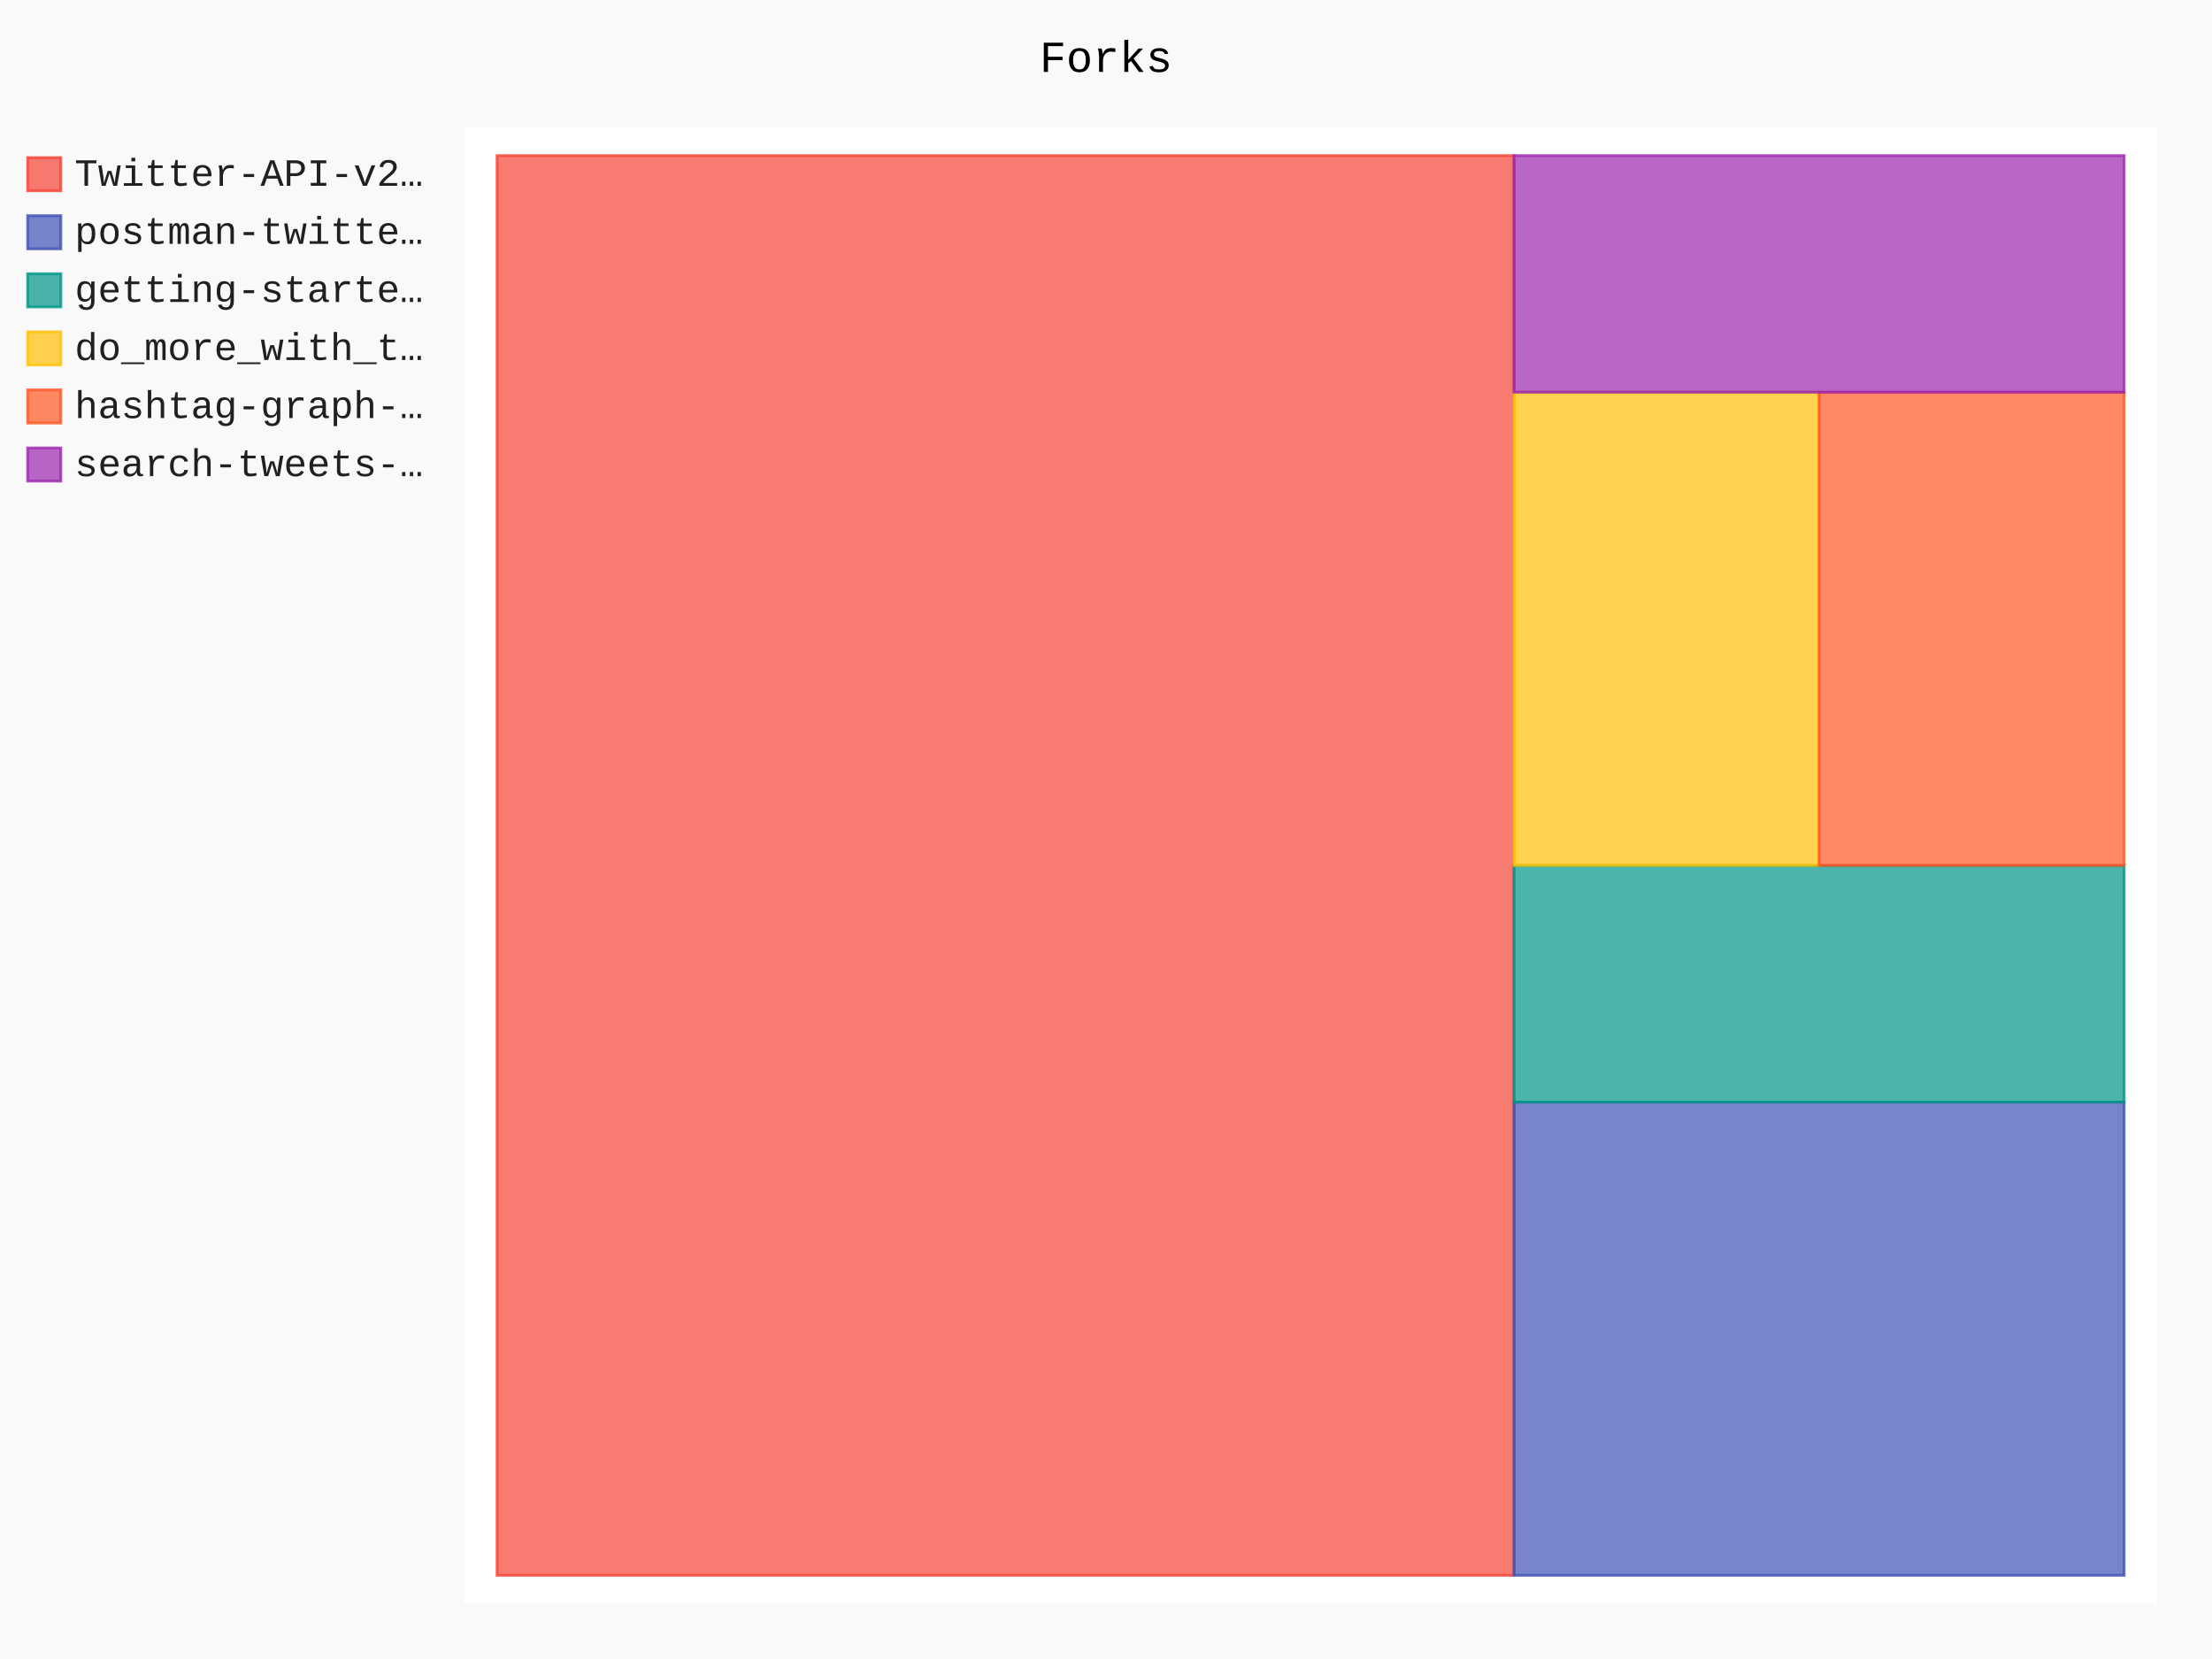
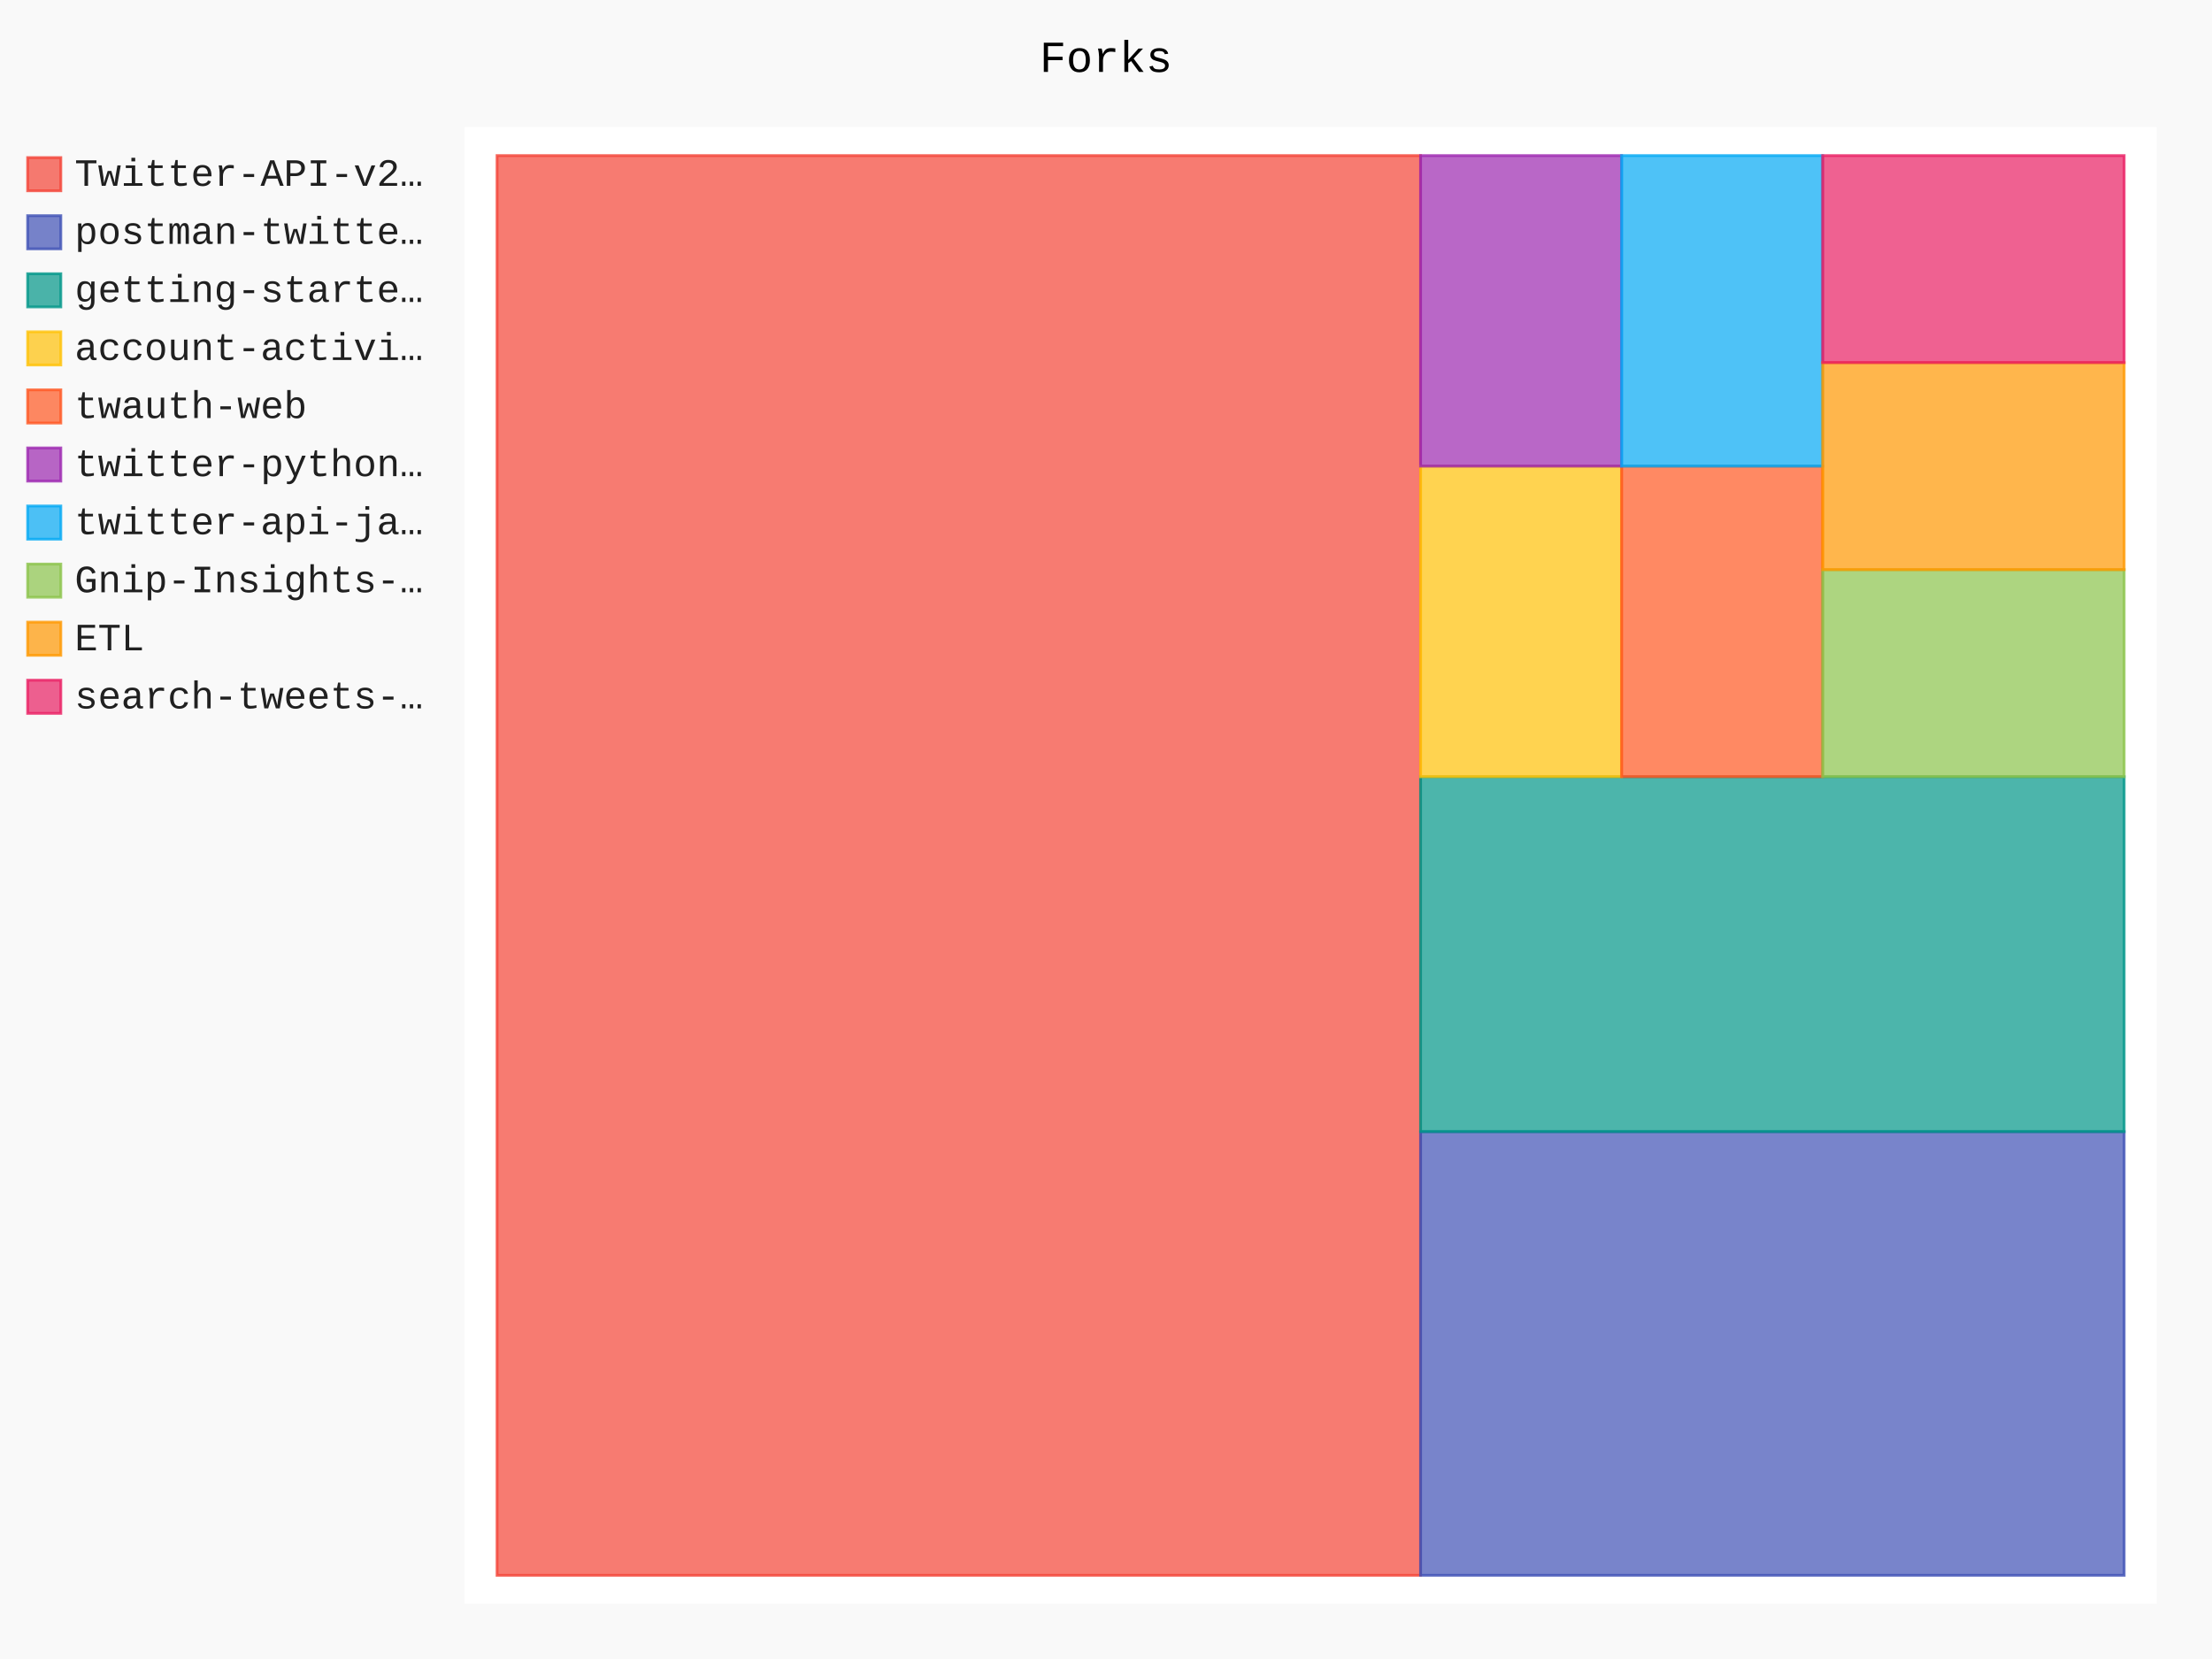
- <svg xmlns="http://www.w3.org/2000/svg" id="chart-ee4b8044-c5d9-4975-8dd7-0d1781c00a4e" class="pygal-chart" viewBox="0 0 800 600">
+ <svg xmlns="http://www.w3.org/2000/svg" id="chart-98e1eaae-74ea-4eb8-9b21-a1d8691dd31a" class="pygal-chart" viewBox="0 0 800 600">
  <defs>
-     <style type="text/css">#chart-ee4b8044-c5d9-4975-8dd7-0d1781c00a4e{-webkit-user-select:none;-webkit-font-smoothing:antialiased;font-family:Consolas,"Liberation Mono",Menlo,Courier,monospace}#chart-ee4b8044-c5d9-4975-8dd7-0d1781c00a4e .title{font-family:Consolas,"Liberation Mono",Menlo,Courier,monospace;font-size:16px}#chart-ee4b8044-c5d9-4975-8dd7-0d1781c00a4e .legends .legend text{font-family:Consolas,"Liberation Mono",Menlo,Courier,monospace;font-size:14px}#chart-ee4b8044-c5d9-4975-8dd7-0d1781c00a4e .axis text{font-family:Consolas,"Liberation Mono",Menlo,Courier,monospace;font-size:10px}#chart-ee4b8044-c5d9-4975-8dd7-0d1781c00a4e .axis text.major{font-family:Consolas,"Liberation Mono",Menlo,Courier,monospace;font-size:10px}#chart-ee4b8044-c5d9-4975-8dd7-0d1781c00a4e .text-overlay text.value{font-family:Consolas,"Liberation Mono",Menlo,Courier,monospace;font-size:16px}#chart-ee4b8044-c5d9-4975-8dd7-0d1781c00a4e .text-overlay text.label{font-family:Consolas,"Liberation Mono",Menlo,Courier,monospace;font-size:10px}#chart-ee4b8044-c5d9-4975-8dd7-0d1781c00a4e .tooltip{font-family:Consolas,"Liberation Mono",Menlo,Courier,monospace;font-size:14px}#chart-ee4b8044-c5d9-4975-8dd7-0d1781c00a4e text.no_data{font-family:Consolas,"Liberation Mono",Menlo,Courier,monospace;font-size:64px}
- #chart-ee4b8044-c5d9-4975-8dd7-0d1781c00a4e{background-color:rgba(249,249,249,1)}#chart-ee4b8044-c5d9-4975-8dd7-0d1781c00a4e path,#chart-ee4b8044-c5d9-4975-8dd7-0d1781c00a4e line,#chart-ee4b8044-c5d9-4975-8dd7-0d1781c00a4e rect,#chart-ee4b8044-c5d9-4975-8dd7-0d1781c00a4e circle{-webkit-transition:150ms;-moz-transition:150ms;transition:150ms}#chart-ee4b8044-c5d9-4975-8dd7-0d1781c00a4e .graph &gt; .background{fill:rgba(249,249,249,1)}#chart-ee4b8044-c5d9-4975-8dd7-0d1781c00a4e .plot &gt; .background{fill:rgba(255,255,255,1)}#chart-ee4b8044-c5d9-4975-8dd7-0d1781c00a4e .graph{fill:rgba(0,0,0,.87)}#chart-ee4b8044-c5d9-4975-8dd7-0d1781c00a4e text.no_data{fill:rgba(0,0,0,1)}#chart-ee4b8044-c5d9-4975-8dd7-0d1781c00a4e .title{fill:rgba(0,0,0,1)}#chart-ee4b8044-c5d9-4975-8dd7-0d1781c00a4e .legends .legend text{fill:rgba(0,0,0,.87)}#chart-ee4b8044-c5d9-4975-8dd7-0d1781c00a4e .legends .legend:hover text{fill:rgba(0,0,0,1)}#chart-ee4b8044-c5d9-4975-8dd7-0d1781c00a4e .axis .line{stroke:rgba(0,0,0,1)}#chart-ee4b8044-c5d9-4975-8dd7-0d1781c00a4e .axis .guide.line{stroke:rgba(0,0,0,.54)}#chart-ee4b8044-c5d9-4975-8dd7-0d1781c00a4e .axis .major.line{stroke:rgba(0,0,0,.87)}#chart-ee4b8044-c5d9-4975-8dd7-0d1781c00a4e .axis text.major{fill:rgba(0,0,0,1)}#chart-ee4b8044-c5d9-4975-8dd7-0d1781c00a4e .axis.y .guides:hover .guide.line,#chart-ee4b8044-c5d9-4975-8dd7-0d1781c00a4e .line-graph .axis.x .guides:hover .guide.line,#chart-ee4b8044-c5d9-4975-8dd7-0d1781c00a4e .stackedline-graph .axis.x .guides:hover .guide.line,#chart-ee4b8044-c5d9-4975-8dd7-0d1781c00a4e .xy-graph .axis.x .guides:hover .guide.line{stroke:rgba(0,0,0,1)}#chart-ee4b8044-c5d9-4975-8dd7-0d1781c00a4e .axis .guides:hover text{fill:rgba(0,0,0,1)}#chart-ee4b8044-c5d9-4975-8dd7-0d1781c00a4e .reactive{fill-opacity:.7;stroke-opacity:.8;stroke-width:1}#chart-ee4b8044-c5d9-4975-8dd7-0d1781c00a4e .ci{stroke:rgba(0,0,0,.87)}#chart-ee4b8044-c5d9-4975-8dd7-0d1781c00a4e .reactive.active,#chart-ee4b8044-c5d9-4975-8dd7-0d1781c00a4e .active .reactive{fill-opacity:.8;stroke-opacity:.9;stroke-width:4}#chart-ee4b8044-c5d9-4975-8dd7-0d1781c00a4e .ci .reactive.active{stroke-width:1.5}#chart-ee4b8044-c5d9-4975-8dd7-0d1781c00a4e .series text{fill:rgba(0,0,0,1)}#chart-ee4b8044-c5d9-4975-8dd7-0d1781c00a4e .tooltip rect{fill:rgba(255,255,255,1);stroke:rgba(0,0,0,1);-webkit-transition:opacity 150ms;-moz-transition:opacity 150ms;transition:opacity 150ms}#chart-ee4b8044-c5d9-4975-8dd7-0d1781c00a4e .tooltip .label{fill:rgba(0,0,0,.87)}#chart-ee4b8044-c5d9-4975-8dd7-0d1781c00a4e .tooltip .label{fill:rgba(0,0,0,.87)}#chart-ee4b8044-c5d9-4975-8dd7-0d1781c00a4e .tooltip .legend{font-size:.8em;fill:rgba(0,0,0,.54)}#chart-ee4b8044-c5d9-4975-8dd7-0d1781c00a4e .tooltip .x_label{font-size:.6em;fill:rgba(0,0,0,1)}#chart-ee4b8044-c5d9-4975-8dd7-0d1781c00a4e .tooltip .xlink{font-size:.5em;text-decoration:underline}#chart-ee4b8044-c5d9-4975-8dd7-0d1781c00a4e .tooltip .value{font-size:1.5em}#chart-ee4b8044-c5d9-4975-8dd7-0d1781c00a4e .bound{font-size:.5em}#chart-ee4b8044-c5d9-4975-8dd7-0d1781c00a4e .max-value{font-size:.75em;fill:rgba(0,0,0,.54)}#chart-ee4b8044-c5d9-4975-8dd7-0d1781c00a4e .map-element{fill:rgba(255,255,255,1);stroke:rgba(0,0,0,.54) !important}#chart-ee4b8044-c5d9-4975-8dd7-0d1781c00a4e .map-element .reactive{fill-opacity:inherit;stroke-opacity:inherit}#chart-ee4b8044-c5d9-4975-8dd7-0d1781c00a4e .color-0,#chart-ee4b8044-c5d9-4975-8dd7-0d1781c00a4e .color-0 a:visited{stroke:#F44336;fill:#F44336}#chart-ee4b8044-c5d9-4975-8dd7-0d1781c00a4e .color-1,#chart-ee4b8044-c5d9-4975-8dd7-0d1781c00a4e .color-1 a:visited{stroke:#3F51B5;fill:#3F51B5}#chart-ee4b8044-c5d9-4975-8dd7-0d1781c00a4e .color-2,#chart-ee4b8044-c5d9-4975-8dd7-0d1781c00a4e .color-2 a:visited{stroke:#009688;fill:#009688}#chart-ee4b8044-c5d9-4975-8dd7-0d1781c00a4e .color-3,#chart-ee4b8044-c5d9-4975-8dd7-0d1781c00a4e .color-3 a:visited{stroke:#FFC107;fill:#FFC107}#chart-ee4b8044-c5d9-4975-8dd7-0d1781c00a4e .color-4,#chart-ee4b8044-c5d9-4975-8dd7-0d1781c00a4e .color-4 a:visited{stroke:#FF5722;fill:#FF5722}#chart-ee4b8044-c5d9-4975-8dd7-0d1781c00a4e .color-5,#chart-ee4b8044-c5d9-4975-8dd7-0d1781c00a4e .color-5 a:visited{stroke:#9C27B0;fill:#9C27B0}#chart-ee4b8044-c5d9-4975-8dd7-0d1781c00a4e .text-overlay .color-0 text{fill:black}#chart-ee4b8044-c5d9-4975-8dd7-0d1781c00a4e .text-overlay .color-1 text{fill:black}#chart-ee4b8044-c5d9-4975-8dd7-0d1781c00a4e .text-overlay .color-2 text{fill:black}#chart-ee4b8044-c5d9-4975-8dd7-0d1781c00a4e .text-overlay .color-3 text{fill:black}#chart-ee4b8044-c5d9-4975-8dd7-0d1781c00a4e .text-overlay .color-4 text{fill:black}#chart-ee4b8044-c5d9-4975-8dd7-0d1781c00a4e .text-overlay .color-5 text{fill:black}
- #chart-ee4b8044-c5d9-4975-8dd7-0d1781c00a4e text.no_data{text-anchor:middle}#chart-ee4b8044-c5d9-4975-8dd7-0d1781c00a4e .guide.line{fill:none}#chart-ee4b8044-c5d9-4975-8dd7-0d1781c00a4e .centered{text-anchor:middle}#chart-ee4b8044-c5d9-4975-8dd7-0d1781c00a4e .title{text-anchor:middle}#chart-ee4b8044-c5d9-4975-8dd7-0d1781c00a4e .legends .legend text{fill-opacity:1}#chart-ee4b8044-c5d9-4975-8dd7-0d1781c00a4e .axis.x text{text-anchor:middle}#chart-ee4b8044-c5d9-4975-8dd7-0d1781c00a4e .axis.x:not(.web) text[transform]{text-anchor:start}#chart-ee4b8044-c5d9-4975-8dd7-0d1781c00a4e .axis.x:not(.web) text[transform].backwards{text-anchor:end}#chart-ee4b8044-c5d9-4975-8dd7-0d1781c00a4e .axis.y text{text-anchor:end}#chart-ee4b8044-c5d9-4975-8dd7-0d1781c00a4e .axis.y text[transform].backwards{text-anchor:start}#chart-ee4b8044-c5d9-4975-8dd7-0d1781c00a4e .axis.y2 text{text-anchor:start}#chart-ee4b8044-c5d9-4975-8dd7-0d1781c00a4e .axis.y2 text[transform].backwards{text-anchor:end}#chart-ee4b8044-c5d9-4975-8dd7-0d1781c00a4e .axis .guide.line{stroke-dasharray:4,4;stroke:black}#chart-ee4b8044-c5d9-4975-8dd7-0d1781c00a4e .axis .major.guide.line{stroke-dasharray:6,6;stroke:black}#chart-ee4b8044-c5d9-4975-8dd7-0d1781c00a4e .horizontal .axis.y .guide.line,#chart-ee4b8044-c5d9-4975-8dd7-0d1781c00a4e .horizontal .axis.y2 .guide.line,#chart-ee4b8044-c5d9-4975-8dd7-0d1781c00a4e .vertical .axis.x .guide.line{opacity:0}#chart-ee4b8044-c5d9-4975-8dd7-0d1781c00a4e .horizontal .axis.always_show .guide.line,#chart-ee4b8044-c5d9-4975-8dd7-0d1781c00a4e .vertical .axis.always_show .guide.line{opacity:1 !important}#chart-ee4b8044-c5d9-4975-8dd7-0d1781c00a4e .axis.y .guides:hover .guide.line,#chart-ee4b8044-c5d9-4975-8dd7-0d1781c00a4e .axis.y2 .guides:hover .guide.line,#chart-ee4b8044-c5d9-4975-8dd7-0d1781c00a4e .axis.x .guides:hover .guide.line{opacity:1}#chart-ee4b8044-c5d9-4975-8dd7-0d1781c00a4e .axis .guides:hover text{opacity:1}#chart-ee4b8044-c5d9-4975-8dd7-0d1781c00a4e .nofill{fill:none}#chart-ee4b8044-c5d9-4975-8dd7-0d1781c00a4e .subtle-fill{fill-opacity:.2}#chart-ee4b8044-c5d9-4975-8dd7-0d1781c00a4e .dot{stroke-width:1px;fill-opacity:1;stroke-opacity:1}#chart-ee4b8044-c5d9-4975-8dd7-0d1781c00a4e .dot.active{stroke-width:5px}#chart-ee4b8044-c5d9-4975-8dd7-0d1781c00a4e .dot.negative{fill:transparent}#chart-ee4b8044-c5d9-4975-8dd7-0d1781c00a4e text,#chart-ee4b8044-c5d9-4975-8dd7-0d1781c00a4e tspan{stroke:none !important}#chart-ee4b8044-c5d9-4975-8dd7-0d1781c00a4e .series text.active{opacity:1}#chart-ee4b8044-c5d9-4975-8dd7-0d1781c00a4e .tooltip rect{fill-opacity:.95;stroke-width:.5}#chart-ee4b8044-c5d9-4975-8dd7-0d1781c00a4e .tooltip text{fill-opacity:1}#chart-ee4b8044-c5d9-4975-8dd7-0d1781c00a4e .showable{visibility:hidden}#chart-ee4b8044-c5d9-4975-8dd7-0d1781c00a4e .showable.shown{visibility:visible}#chart-ee4b8044-c5d9-4975-8dd7-0d1781c00a4e .gauge-background{fill:rgba(229,229,229,1);stroke:none}#chart-ee4b8044-c5d9-4975-8dd7-0d1781c00a4e .bg-lines{stroke:rgba(249,249,249,1);stroke-width:2px}</style>
+     <style type="text/css">#chart-98e1eaae-74ea-4eb8-9b21-a1d8691dd31a{-webkit-user-select:none;-webkit-font-smoothing:antialiased;font-family:Consolas,"Liberation Mono",Menlo,Courier,monospace}#chart-98e1eaae-74ea-4eb8-9b21-a1d8691dd31a .title{font-family:Consolas,"Liberation Mono",Menlo,Courier,monospace;font-size:16px}#chart-98e1eaae-74ea-4eb8-9b21-a1d8691dd31a .legends .legend text{font-family:Consolas,"Liberation Mono",Menlo,Courier,monospace;font-size:14px}#chart-98e1eaae-74ea-4eb8-9b21-a1d8691dd31a .axis text{font-family:Consolas,"Liberation Mono",Menlo,Courier,monospace;font-size:10px}#chart-98e1eaae-74ea-4eb8-9b21-a1d8691dd31a .axis text.major{font-family:Consolas,"Liberation Mono",Menlo,Courier,monospace;font-size:10px}#chart-98e1eaae-74ea-4eb8-9b21-a1d8691dd31a .text-overlay text.value{font-family:Consolas,"Liberation Mono",Menlo,Courier,monospace;font-size:16px}#chart-98e1eaae-74ea-4eb8-9b21-a1d8691dd31a .text-overlay text.label{font-family:Consolas,"Liberation Mono",Menlo,Courier,monospace;font-size:10px}#chart-98e1eaae-74ea-4eb8-9b21-a1d8691dd31a .tooltip{font-family:Consolas,"Liberation Mono",Menlo,Courier,monospace;font-size:14px}#chart-98e1eaae-74ea-4eb8-9b21-a1d8691dd31a text.no_data{font-family:Consolas,"Liberation Mono",Menlo,Courier,monospace;font-size:64px}
+ #chart-98e1eaae-74ea-4eb8-9b21-a1d8691dd31a{background-color:rgba(249,249,249,1)}#chart-98e1eaae-74ea-4eb8-9b21-a1d8691dd31a path,#chart-98e1eaae-74ea-4eb8-9b21-a1d8691dd31a line,#chart-98e1eaae-74ea-4eb8-9b21-a1d8691dd31a rect,#chart-98e1eaae-74ea-4eb8-9b21-a1d8691dd31a circle{-webkit-transition:150ms;-moz-transition:150ms;transition:150ms}#chart-98e1eaae-74ea-4eb8-9b21-a1d8691dd31a .graph &gt; .background{fill:rgba(249,249,249,1)}#chart-98e1eaae-74ea-4eb8-9b21-a1d8691dd31a .plot &gt; .background{fill:rgba(255,255,255,1)}#chart-98e1eaae-74ea-4eb8-9b21-a1d8691dd31a .graph{fill:rgba(0,0,0,.87)}#chart-98e1eaae-74ea-4eb8-9b21-a1d8691dd31a text.no_data{fill:rgba(0,0,0,1)}#chart-98e1eaae-74ea-4eb8-9b21-a1d8691dd31a .title{fill:rgba(0,0,0,1)}#chart-98e1eaae-74ea-4eb8-9b21-a1d8691dd31a .legends .legend text{fill:rgba(0,0,0,.87)}#chart-98e1eaae-74ea-4eb8-9b21-a1d8691dd31a .legends .legend:hover text{fill:rgba(0,0,0,1)}#chart-98e1eaae-74ea-4eb8-9b21-a1d8691dd31a .axis .line{stroke:rgba(0,0,0,1)}#chart-98e1eaae-74ea-4eb8-9b21-a1d8691dd31a .axis .guide.line{stroke:rgba(0,0,0,.54)}#chart-98e1eaae-74ea-4eb8-9b21-a1d8691dd31a .axis .major.line{stroke:rgba(0,0,0,.87)}#chart-98e1eaae-74ea-4eb8-9b21-a1d8691dd31a .axis text.major{fill:rgba(0,0,0,1)}#chart-98e1eaae-74ea-4eb8-9b21-a1d8691dd31a .axis.y .guides:hover .guide.line,#chart-98e1eaae-74ea-4eb8-9b21-a1d8691dd31a .line-graph .axis.x .guides:hover .guide.line,#chart-98e1eaae-74ea-4eb8-9b21-a1d8691dd31a .stackedline-graph .axis.x .guides:hover .guide.line,#chart-98e1eaae-74ea-4eb8-9b21-a1d8691dd31a .xy-graph .axis.x .guides:hover .guide.line{stroke:rgba(0,0,0,1)}#chart-98e1eaae-74ea-4eb8-9b21-a1d8691dd31a .axis .guides:hover text{fill:rgba(0,0,0,1)}#chart-98e1eaae-74ea-4eb8-9b21-a1d8691dd31a .reactive{fill-opacity:.7;stroke-opacity:.8;stroke-width:1}#chart-98e1eaae-74ea-4eb8-9b21-a1d8691dd31a .ci{stroke:rgba(0,0,0,.87)}#chart-98e1eaae-74ea-4eb8-9b21-a1d8691dd31a .reactive.active,#chart-98e1eaae-74ea-4eb8-9b21-a1d8691dd31a .active .reactive{fill-opacity:.8;stroke-opacity:.9;stroke-width:4}#chart-98e1eaae-74ea-4eb8-9b21-a1d8691dd31a .ci .reactive.active{stroke-width:1.5}#chart-98e1eaae-74ea-4eb8-9b21-a1d8691dd31a .series text{fill:rgba(0,0,0,1)}#chart-98e1eaae-74ea-4eb8-9b21-a1d8691dd31a .tooltip rect{fill:rgba(255,255,255,1);stroke:rgba(0,0,0,1);-webkit-transition:opacity 150ms;-moz-transition:opacity 150ms;transition:opacity 150ms}#chart-98e1eaae-74ea-4eb8-9b21-a1d8691dd31a .tooltip .label{fill:rgba(0,0,0,.87)}#chart-98e1eaae-74ea-4eb8-9b21-a1d8691dd31a .tooltip .label{fill:rgba(0,0,0,.87)}#chart-98e1eaae-74ea-4eb8-9b21-a1d8691dd31a .tooltip .legend{font-size:.8em;fill:rgba(0,0,0,.54)}#chart-98e1eaae-74ea-4eb8-9b21-a1d8691dd31a .tooltip .x_label{font-size:.6em;fill:rgba(0,0,0,1)}#chart-98e1eaae-74ea-4eb8-9b21-a1d8691dd31a .tooltip .xlink{font-size:.5em;text-decoration:underline}#chart-98e1eaae-74ea-4eb8-9b21-a1d8691dd31a .tooltip .value{font-size:1.5em}#chart-98e1eaae-74ea-4eb8-9b21-a1d8691dd31a .bound{font-size:.5em}#chart-98e1eaae-74ea-4eb8-9b21-a1d8691dd31a .max-value{font-size:.75em;fill:rgba(0,0,0,.54)}#chart-98e1eaae-74ea-4eb8-9b21-a1d8691dd31a .map-element{fill:rgba(255,255,255,1);stroke:rgba(0,0,0,.54) !important}#chart-98e1eaae-74ea-4eb8-9b21-a1d8691dd31a .map-element .reactive{fill-opacity:inherit;stroke-opacity:inherit}#chart-98e1eaae-74ea-4eb8-9b21-a1d8691dd31a .color-0,#chart-98e1eaae-74ea-4eb8-9b21-a1d8691dd31a .color-0 a:visited{stroke:#F44336;fill:#F44336}#chart-98e1eaae-74ea-4eb8-9b21-a1d8691dd31a .color-1,#chart-98e1eaae-74ea-4eb8-9b21-a1d8691dd31a .color-1 a:visited{stroke:#3F51B5;fill:#3F51B5}#chart-98e1eaae-74ea-4eb8-9b21-a1d8691dd31a .color-2,#chart-98e1eaae-74ea-4eb8-9b21-a1d8691dd31a .color-2 a:visited{stroke:#009688;fill:#009688}#chart-98e1eaae-74ea-4eb8-9b21-a1d8691dd31a .color-3,#chart-98e1eaae-74ea-4eb8-9b21-a1d8691dd31a .color-3 a:visited{stroke:#FFC107;fill:#FFC107}#chart-98e1eaae-74ea-4eb8-9b21-a1d8691dd31a .color-4,#chart-98e1eaae-74ea-4eb8-9b21-a1d8691dd31a .color-4 a:visited{stroke:#FF5722;fill:#FF5722}#chart-98e1eaae-74ea-4eb8-9b21-a1d8691dd31a .color-5,#chart-98e1eaae-74ea-4eb8-9b21-a1d8691dd31a .color-5 a:visited{stroke:#9C27B0;fill:#9C27B0}#chart-98e1eaae-74ea-4eb8-9b21-a1d8691dd31a .color-6,#chart-98e1eaae-74ea-4eb8-9b21-a1d8691dd31a .color-6 a:visited{stroke:#03A9F4;fill:#03A9F4}#chart-98e1eaae-74ea-4eb8-9b21-a1d8691dd31a .color-7,#chart-98e1eaae-74ea-4eb8-9b21-a1d8691dd31a .color-7 a:visited{stroke:#8BC34A;fill:#8BC34A}#chart-98e1eaae-74ea-4eb8-9b21-a1d8691dd31a .color-8,#chart-98e1eaae-74ea-4eb8-9b21-a1d8691dd31a .color-8 a:visited{stroke:#FF9800;fill:#FF9800}#chart-98e1eaae-74ea-4eb8-9b21-a1d8691dd31a .color-9,#chart-98e1eaae-74ea-4eb8-9b21-a1d8691dd31a .color-9 a:visited{stroke:#E91E63;fill:#E91E63}#chart-98e1eaae-74ea-4eb8-9b21-a1d8691dd31a .text-overlay .color-0 text{fill:black}#chart-98e1eaae-74ea-4eb8-9b21-a1d8691dd31a .text-overlay .color-1 text{fill:black}#chart-98e1eaae-74ea-4eb8-9b21-a1d8691dd31a .text-overlay .color-2 text{fill:black}#chart-98e1eaae-74ea-4eb8-9b21-a1d8691dd31a .text-overlay .color-3 text{fill:black}#chart-98e1eaae-74ea-4eb8-9b21-a1d8691dd31a .text-overlay .color-4 text{fill:black}#chart-98e1eaae-74ea-4eb8-9b21-a1d8691dd31a .text-overlay .color-5 text{fill:black}#chart-98e1eaae-74ea-4eb8-9b21-a1d8691dd31a .text-overlay .color-6 text{fill:black}#chart-98e1eaae-74ea-4eb8-9b21-a1d8691dd31a .text-overlay .color-7 text{fill:black}#chart-98e1eaae-74ea-4eb8-9b21-a1d8691dd31a .text-overlay .color-8 text{fill:black}#chart-98e1eaae-74ea-4eb8-9b21-a1d8691dd31a .text-overlay .color-9 text{fill:black}
+ #chart-98e1eaae-74ea-4eb8-9b21-a1d8691dd31a text.no_data{text-anchor:middle}#chart-98e1eaae-74ea-4eb8-9b21-a1d8691dd31a .guide.line{fill:none}#chart-98e1eaae-74ea-4eb8-9b21-a1d8691dd31a .centered{text-anchor:middle}#chart-98e1eaae-74ea-4eb8-9b21-a1d8691dd31a .title{text-anchor:middle}#chart-98e1eaae-74ea-4eb8-9b21-a1d8691dd31a .legends .legend text{fill-opacity:1}#chart-98e1eaae-74ea-4eb8-9b21-a1d8691dd31a .axis.x text{text-anchor:middle}#chart-98e1eaae-74ea-4eb8-9b21-a1d8691dd31a .axis.x:not(.web) text[transform]{text-anchor:start}#chart-98e1eaae-74ea-4eb8-9b21-a1d8691dd31a .axis.x:not(.web) text[transform].backwards{text-anchor:end}#chart-98e1eaae-74ea-4eb8-9b21-a1d8691dd31a .axis.y text{text-anchor:end}#chart-98e1eaae-74ea-4eb8-9b21-a1d8691dd31a .axis.y text[transform].backwards{text-anchor:start}#chart-98e1eaae-74ea-4eb8-9b21-a1d8691dd31a .axis.y2 text{text-anchor:start}#chart-98e1eaae-74ea-4eb8-9b21-a1d8691dd31a .axis.y2 text[transform].backwards{text-anchor:end}#chart-98e1eaae-74ea-4eb8-9b21-a1d8691dd31a .axis .guide.line{stroke-dasharray:4,4;stroke:black}#chart-98e1eaae-74ea-4eb8-9b21-a1d8691dd31a .axis .major.guide.line{stroke-dasharray:6,6;stroke:black}#chart-98e1eaae-74ea-4eb8-9b21-a1d8691dd31a .horizontal .axis.y .guide.line,#chart-98e1eaae-74ea-4eb8-9b21-a1d8691dd31a .horizontal .axis.y2 .guide.line,#chart-98e1eaae-74ea-4eb8-9b21-a1d8691dd31a .vertical .axis.x .guide.line{opacity:0}#chart-98e1eaae-74ea-4eb8-9b21-a1d8691dd31a .horizontal .axis.always_show .guide.line,#chart-98e1eaae-74ea-4eb8-9b21-a1d8691dd31a .vertical .axis.always_show .guide.line{opacity:1 !important}#chart-98e1eaae-74ea-4eb8-9b21-a1d8691dd31a .axis.y .guides:hover .guide.line,#chart-98e1eaae-74ea-4eb8-9b21-a1d8691dd31a .axis.y2 .guides:hover .guide.line,#chart-98e1eaae-74ea-4eb8-9b21-a1d8691dd31a .axis.x .guides:hover .guide.line{opacity:1}#chart-98e1eaae-74ea-4eb8-9b21-a1d8691dd31a .axis .guides:hover text{opacity:1}#chart-98e1eaae-74ea-4eb8-9b21-a1d8691dd31a .nofill{fill:none}#chart-98e1eaae-74ea-4eb8-9b21-a1d8691dd31a .subtle-fill{fill-opacity:.2}#chart-98e1eaae-74ea-4eb8-9b21-a1d8691dd31a .dot{stroke-width:1px;fill-opacity:1;stroke-opacity:1}#chart-98e1eaae-74ea-4eb8-9b21-a1d8691dd31a .dot.active{stroke-width:5px}#chart-98e1eaae-74ea-4eb8-9b21-a1d8691dd31a .dot.negative{fill:transparent}#chart-98e1eaae-74ea-4eb8-9b21-a1d8691dd31a text,#chart-98e1eaae-74ea-4eb8-9b21-a1d8691dd31a tspan{stroke:none !important}#chart-98e1eaae-74ea-4eb8-9b21-a1d8691dd31a .series text.active{opacity:1}#chart-98e1eaae-74ea-4eb8-9b21-a1d8691dd31a .tooltip rect{fill-opacity:.95;stroke-width:.5}#chart-98e1eaae-74ea-4eb8-9b21-a1d8691dd31a .tooltip text{fill-opacity:1}#chart-98e1eaae-74ea-4eb8-9b21-a1d8691dd31a .showable{visibility:hidden}#chart-98e1eaae-74ea-4eb8-9b21-a1d8691dd31a .showable.shown{visibility:visible}#chart-98e1eaae-74ea-4eb8-9b21-a1d8691dd31a .gauge-background{fill:rgba(229,229,229,1);stroke:none}#chart-98e1eaae-74ea-4eb8-9b21-a1d8691dd31a .bg-lines{stroke:rgba(249,249,249,1);stroke-width:2px}</style>
  </defs>
  <g class="graph treemap-graph vertical">
    <rect x="0" y="0" width="800" height="600" class="background" />
    <g transform="translate(168, 46)" class="plot">
      <rect x="0" y="0" width="612.0" height="534" class="background" />
      <g class="series serie-0 color-0">
        <g class="rects">
          <g class="rect">
-             <rect x="11.769" y="10.269" width="367.788" height="513.462" class="rect reactive tooltip-trigger" />
+             <rect x="11.769" y="10.269" width="333.992" height="513.462" class="rect reactive tooltip-trigger" />
          </g>
        </g>
      </g>
      <g class="series serie-1 color-1">
        <g class="rects">
          <g class="rect">
-             <rect x="379.558" y="352.577" width="220.673" height="171.154" class="rect reactive tooltip-trigger" />
+             <rect x="345.761" y="363.274" width="254.47" height="160.457" class="rect reactive tooltip-trigger" />
          </g>
        </g>
      </g>
      <g class="series serie-2 color-2">
        <g class="rects">
          <g class="rect">
-             <rect x="379.558" y="267.0" width="220.673" height="85.577" class="rect reactive tooltip-trigger" />
+             <rect x="345.761" y="234.909" width="254.47" height="128.365" class="rect reactive tooltip-trigger" />
          </g>
        </g>
      </g>
      <g class="series serie-3 color-3">
        <g class="rects">
          <g class="rect">
-             <rect x="379.558" y="95.846" width="110.337" height="171.154" class="rect reactive tooltip-trigger" />
+             <rect x="345.761" y="122.589" width="72.706" height="112.32" class="rect reactive tooltip-trigger" />
          </g>
        </g>
      </g>
      <g class="series serie-4 color-4">
        <g class="rects">
          <g class="rect">
-             <rect x="489.894" y="95.846" width="110.337" height="171.154" class="rect reactive tooltip-trigger" />
+             <rect x="418.467" y="122.589" width="72.706" height="112.32" class="rect reactive tooltip-trigger" />
          </g>
        </g>
      </g>
      <g class="series serie-5 color-5">
        <g class="rects">
          <g class="rect">
-             <rect x="379.558" y="10.269" width="220.673" height="85.577" class="rect reactive tooltip-trigger" />
+             <rect x="345.761" y="10.269" width="72.706" height="112.32" class="rect reactive tooltip-trigger" />
+           </g>
+         </g>
+       </g>
+       <g class="series serie-6 color-6">
+         <g class="rects">
+           <g class="rect">
+             <rect x="418.467" y="10.269" width="72.706" height="112.32" class="rect reactive tooltip-trigger" />
+           </g>
+         </g>
+       </g>
+       <g class="series serie-7 color-7">
+         <g class="rects">
+           <g class="rect">
+             <rect x="491.172" y="160.029" width="109.059" height="74.88" class="rect reactive tooltip-trigger" />
+           </g>
+         </g>
+       </g>
+       <g class="series serie-8 color-8">
+         <g class="rects">
+           <g class="rect">
+             <rect x="491.172" y="85.149" width="109.059" height="74.88" class="rect reactive tooltip-trigger" />
+           </g>
+         </g>
+       </g>
+       <g class="series serie-9 color-9">
+         <g class="rects">
+           <g class="rect">
+             <rect x="491.172" y="10.269" width="109.059" height="74.88" class="rect reactive tooltip-trigger" />
          </g>
        </g>
      </g>
    </g>
    <g class="titles">
      <text x="400.0" y="26" class="title plot_title">Forks</text>
    </g>
    <g transform="translate(168, 46)" class="plot overlay">
      <g class="series serie-0 color-0" />
      <g class="series serie-1 color-1" />
      <g class="series serie-2 color-2" />
      <g class="series serie-3 color-3" />
      <g class="series serie-4 color-4" />
      <g class="series serie-5 color-5" />
+       <g class="series serie-6 color-6" />
+       <g class="series serie-7 color-7" />
+       <g class="series serie-8 color-8" />
+       <g class="series serie-9 color-9" />
    </g>
    <g transform="translate(168, 46)" class="plot text-overlay">
      <g class="series serie-0 color-0" />
      <g class="series serie-1 color-1" />
      <g class="series serie-2 color-2" />
      <g class="series serie-3 color-3" />
      <g class="series serie-4 color-4" />
      <g class="series serie-5 color-5" />
+       <g class="series serie-6 color-6" />
+       <g class="series serie-7 color-7" />
+       <g class="series serie-8 color-8" />
+       <g class="series serie-9 color-9" />
    </g>
    <g transform="translate(168, 46)" class="plot tooltip-overlay">
      <g transform="translate(0 0)" style="opacity: 0" class="tooltip">
        <rect rx="0" ry="0" width="0" height="0" class="tooltip-box" />
        <g class="text" />
      </g>
    </g>
    <g transform="translate(10, 56)" class="legends">
      <g id="activate-serie-0" class="legend reactive activate-serie">
        <rect x="0.0" y="1.0" width="12" height="12" class="color-0 reactive" />
        <text x="17.0" y="11.2">Twitter-API-v2…</text>
      </g>
      <g id="activate-serie-1" class="legend reactive activate-serie">
        <rect x="0.0" y="22.0" width="12" height="12" class="color-1 reactive" />
        <text x="17.0" y="32.2">postman-twitte…</text>
      </g>
      <g id="activate-serie-2" class="legend reactive activate-serie">
        <rect x="0.0" y="43.0" width="12" height="12" class="color-2 reactive" />
        <text x="17.0" y="53.2">getting-starte…</text>
      </g>
      <g id="activate-serie-3" class="legend reactive activate-serie">
        <rect x="0.0" y="64.0" width="12" height="12" class="color-3 reactive" />
-         <text x="17.0" y="74.2">do_more_with_t…</text>
+         <text x="17.0" y="74.2">account-activi…</text>
      </g>
      <g id="activate-serie-4" class="legend reactive activate-serie">
        <rect x="0.0" y="85.0" width="12" height="12" class="color-4 reactive" />
-         <text x="17.0" y="95.2">hashtag-graph-…</text>
+         <text x="17.0" y="95.2">twauth-web</text>
      </g>
      <g id="activate-serie-5" class="legend reactive activate-serie">
        <rect x="0.0" y="106.0" width="12" height="12" class="color-5 reactive" />
-         <text x="17.0" y="116.2">search-tweets-…</text>
+         <text x="17.0" y="116.2">twitter-python…</text>
+       </g>
+       <g id="activate-serie-6" class="legend reactive activate-serie">
+         <rect x="0.0" y="127.0" width="12" height="12" class="color-6 reactive" />
+         <text x="17.0" y="137.2">twitter-api-ja…</text>
+       </g>
+       <g id="activate-serie-7" class="legend reactive activate-serie">
+         <rect x="0.0" y="148.0" width="12" height="12" class="color-7 reactive" />
+         <text x="17.0" y="158.2">Gnip-Insights-…</text>
+       </g>
+       <g id="activate-serie-8" class="legend reactive activate-serie">
+         <rect x="0.0" y="169.0" width="12" height="12" class="color-8 reactive" />
+         <text x="17.0" y="179.2">ETL</text>
+       </g>
+       <g id="activate-serie-9" class="legend reactive activate-serie">
+         <rect x="0.0" y="190.0" width="12" height="12" class="color-9 reactive" />
+         <text x="17.0" y="200.2">search-tweets-…</text>
      </g>
    </g>
    <g transform="translate(790, 56)" class="legends" />
  </g>
</svg>
